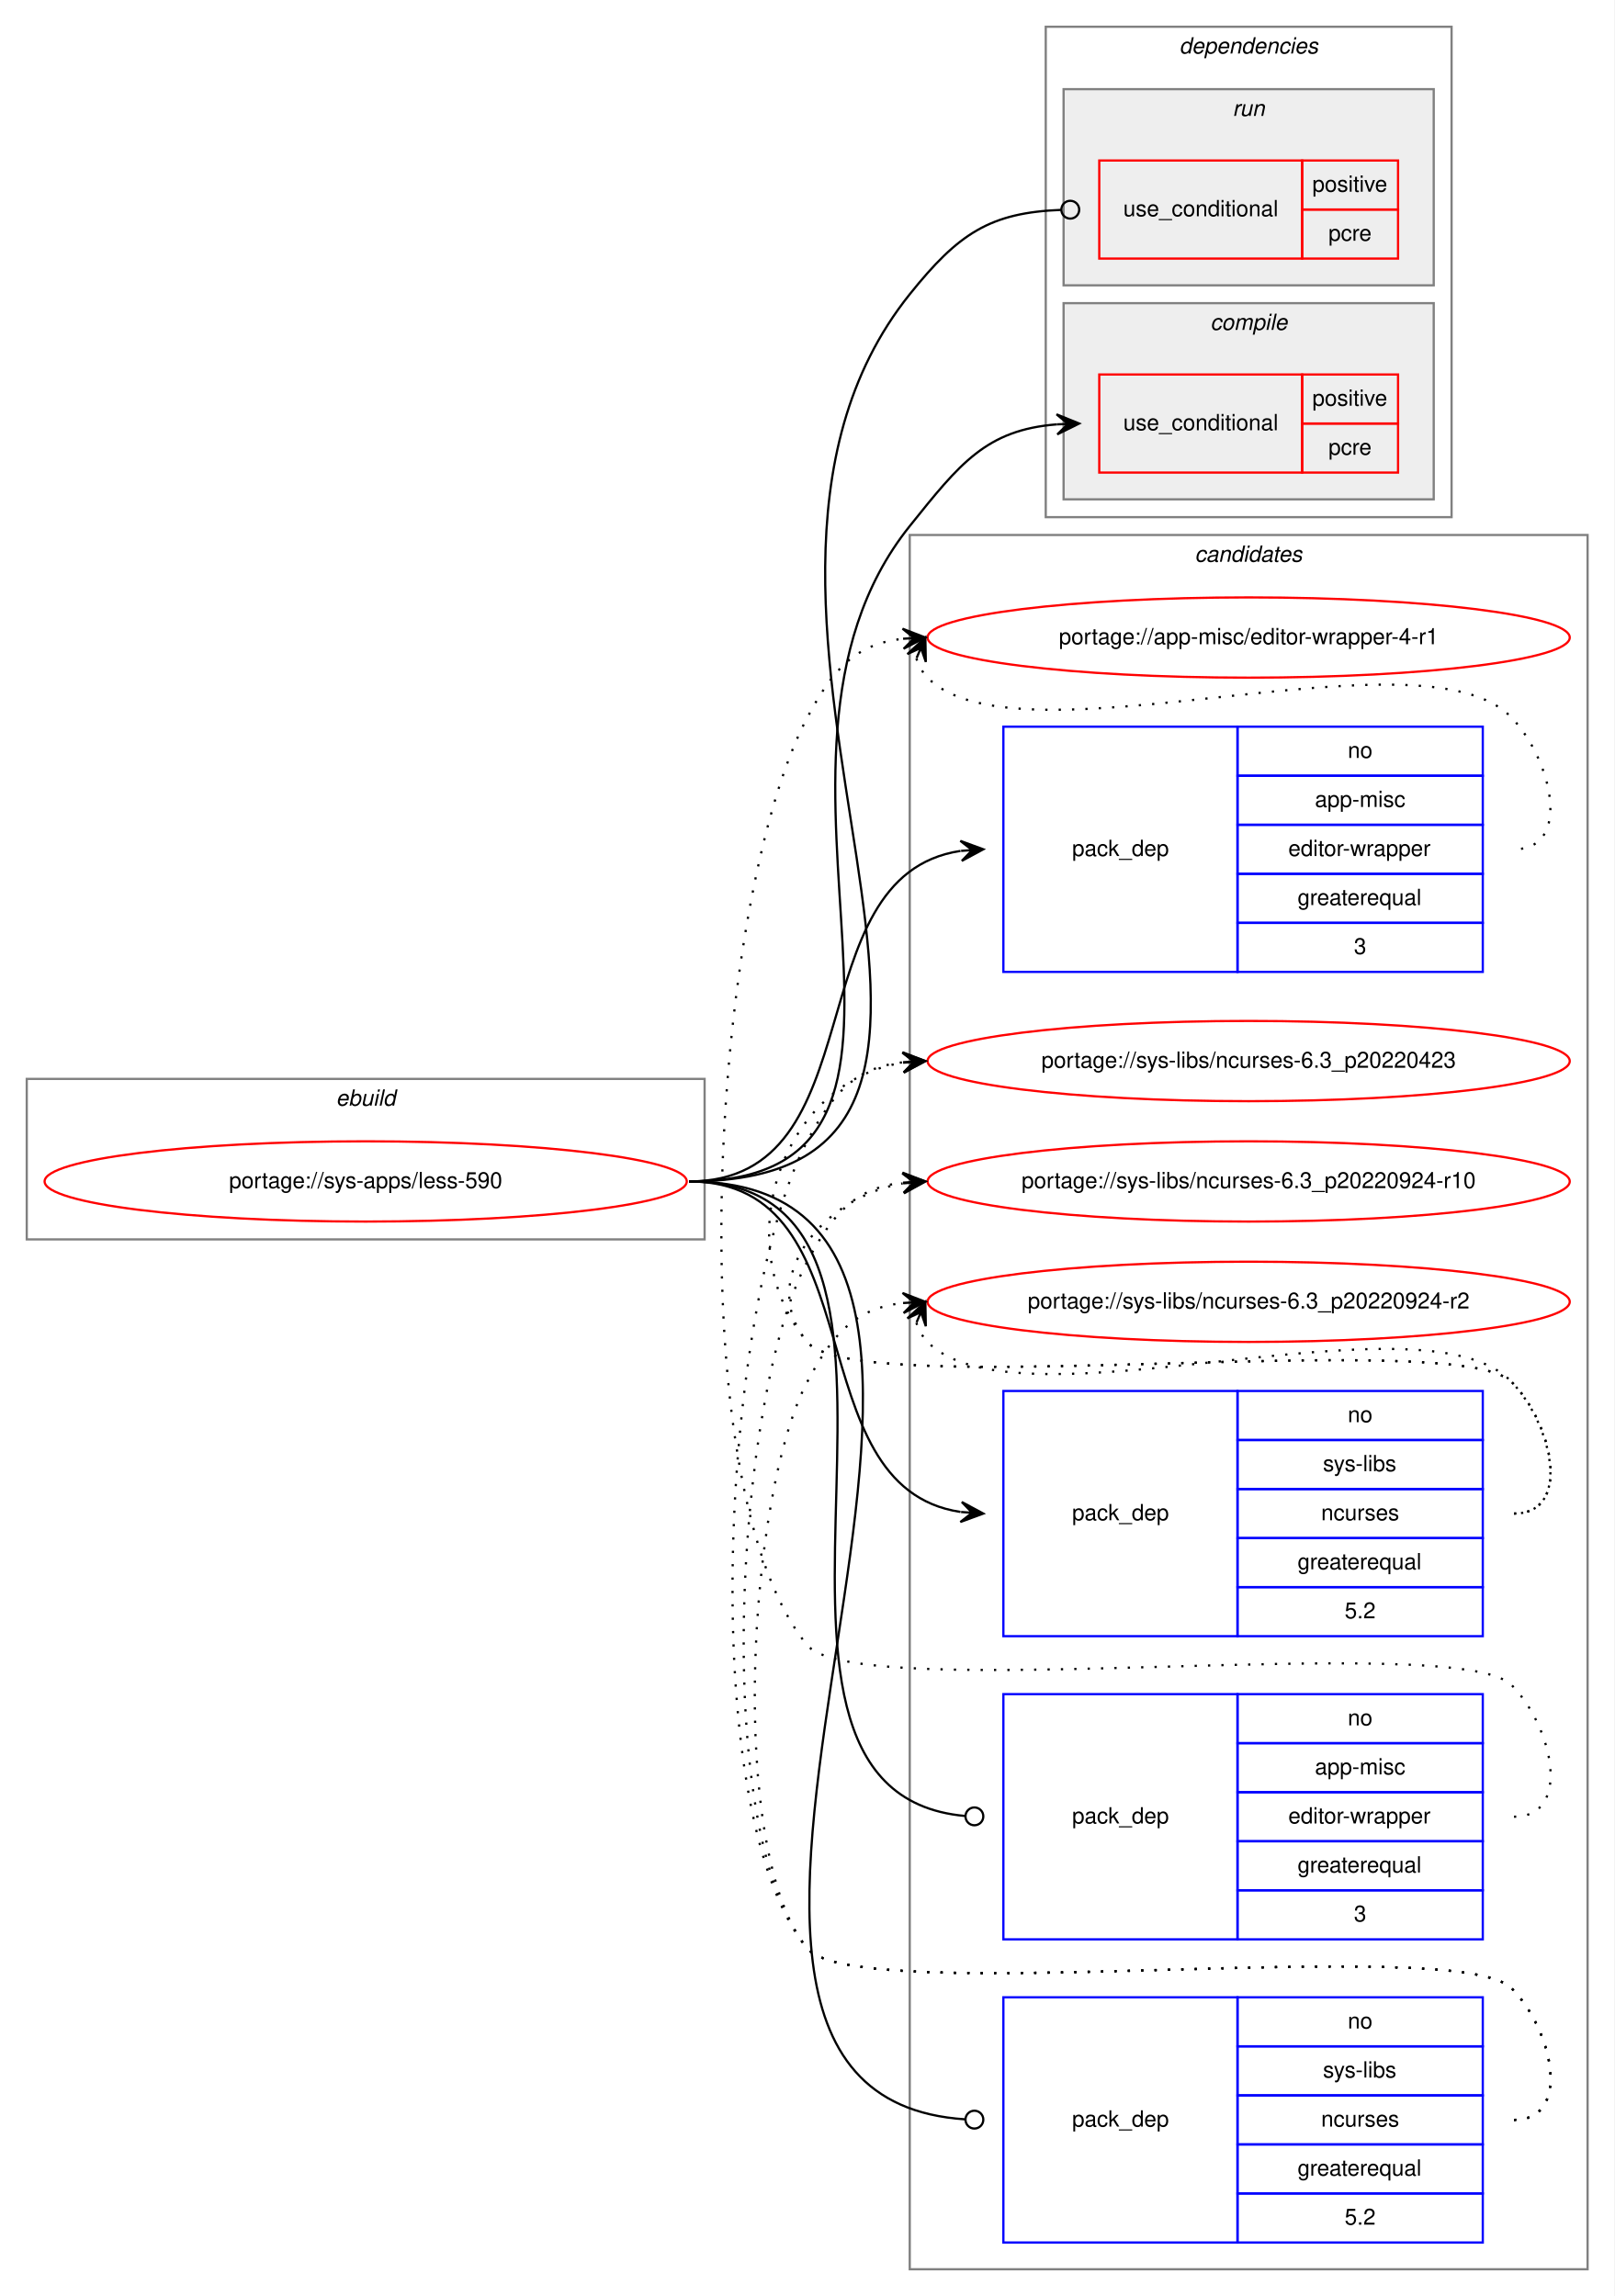
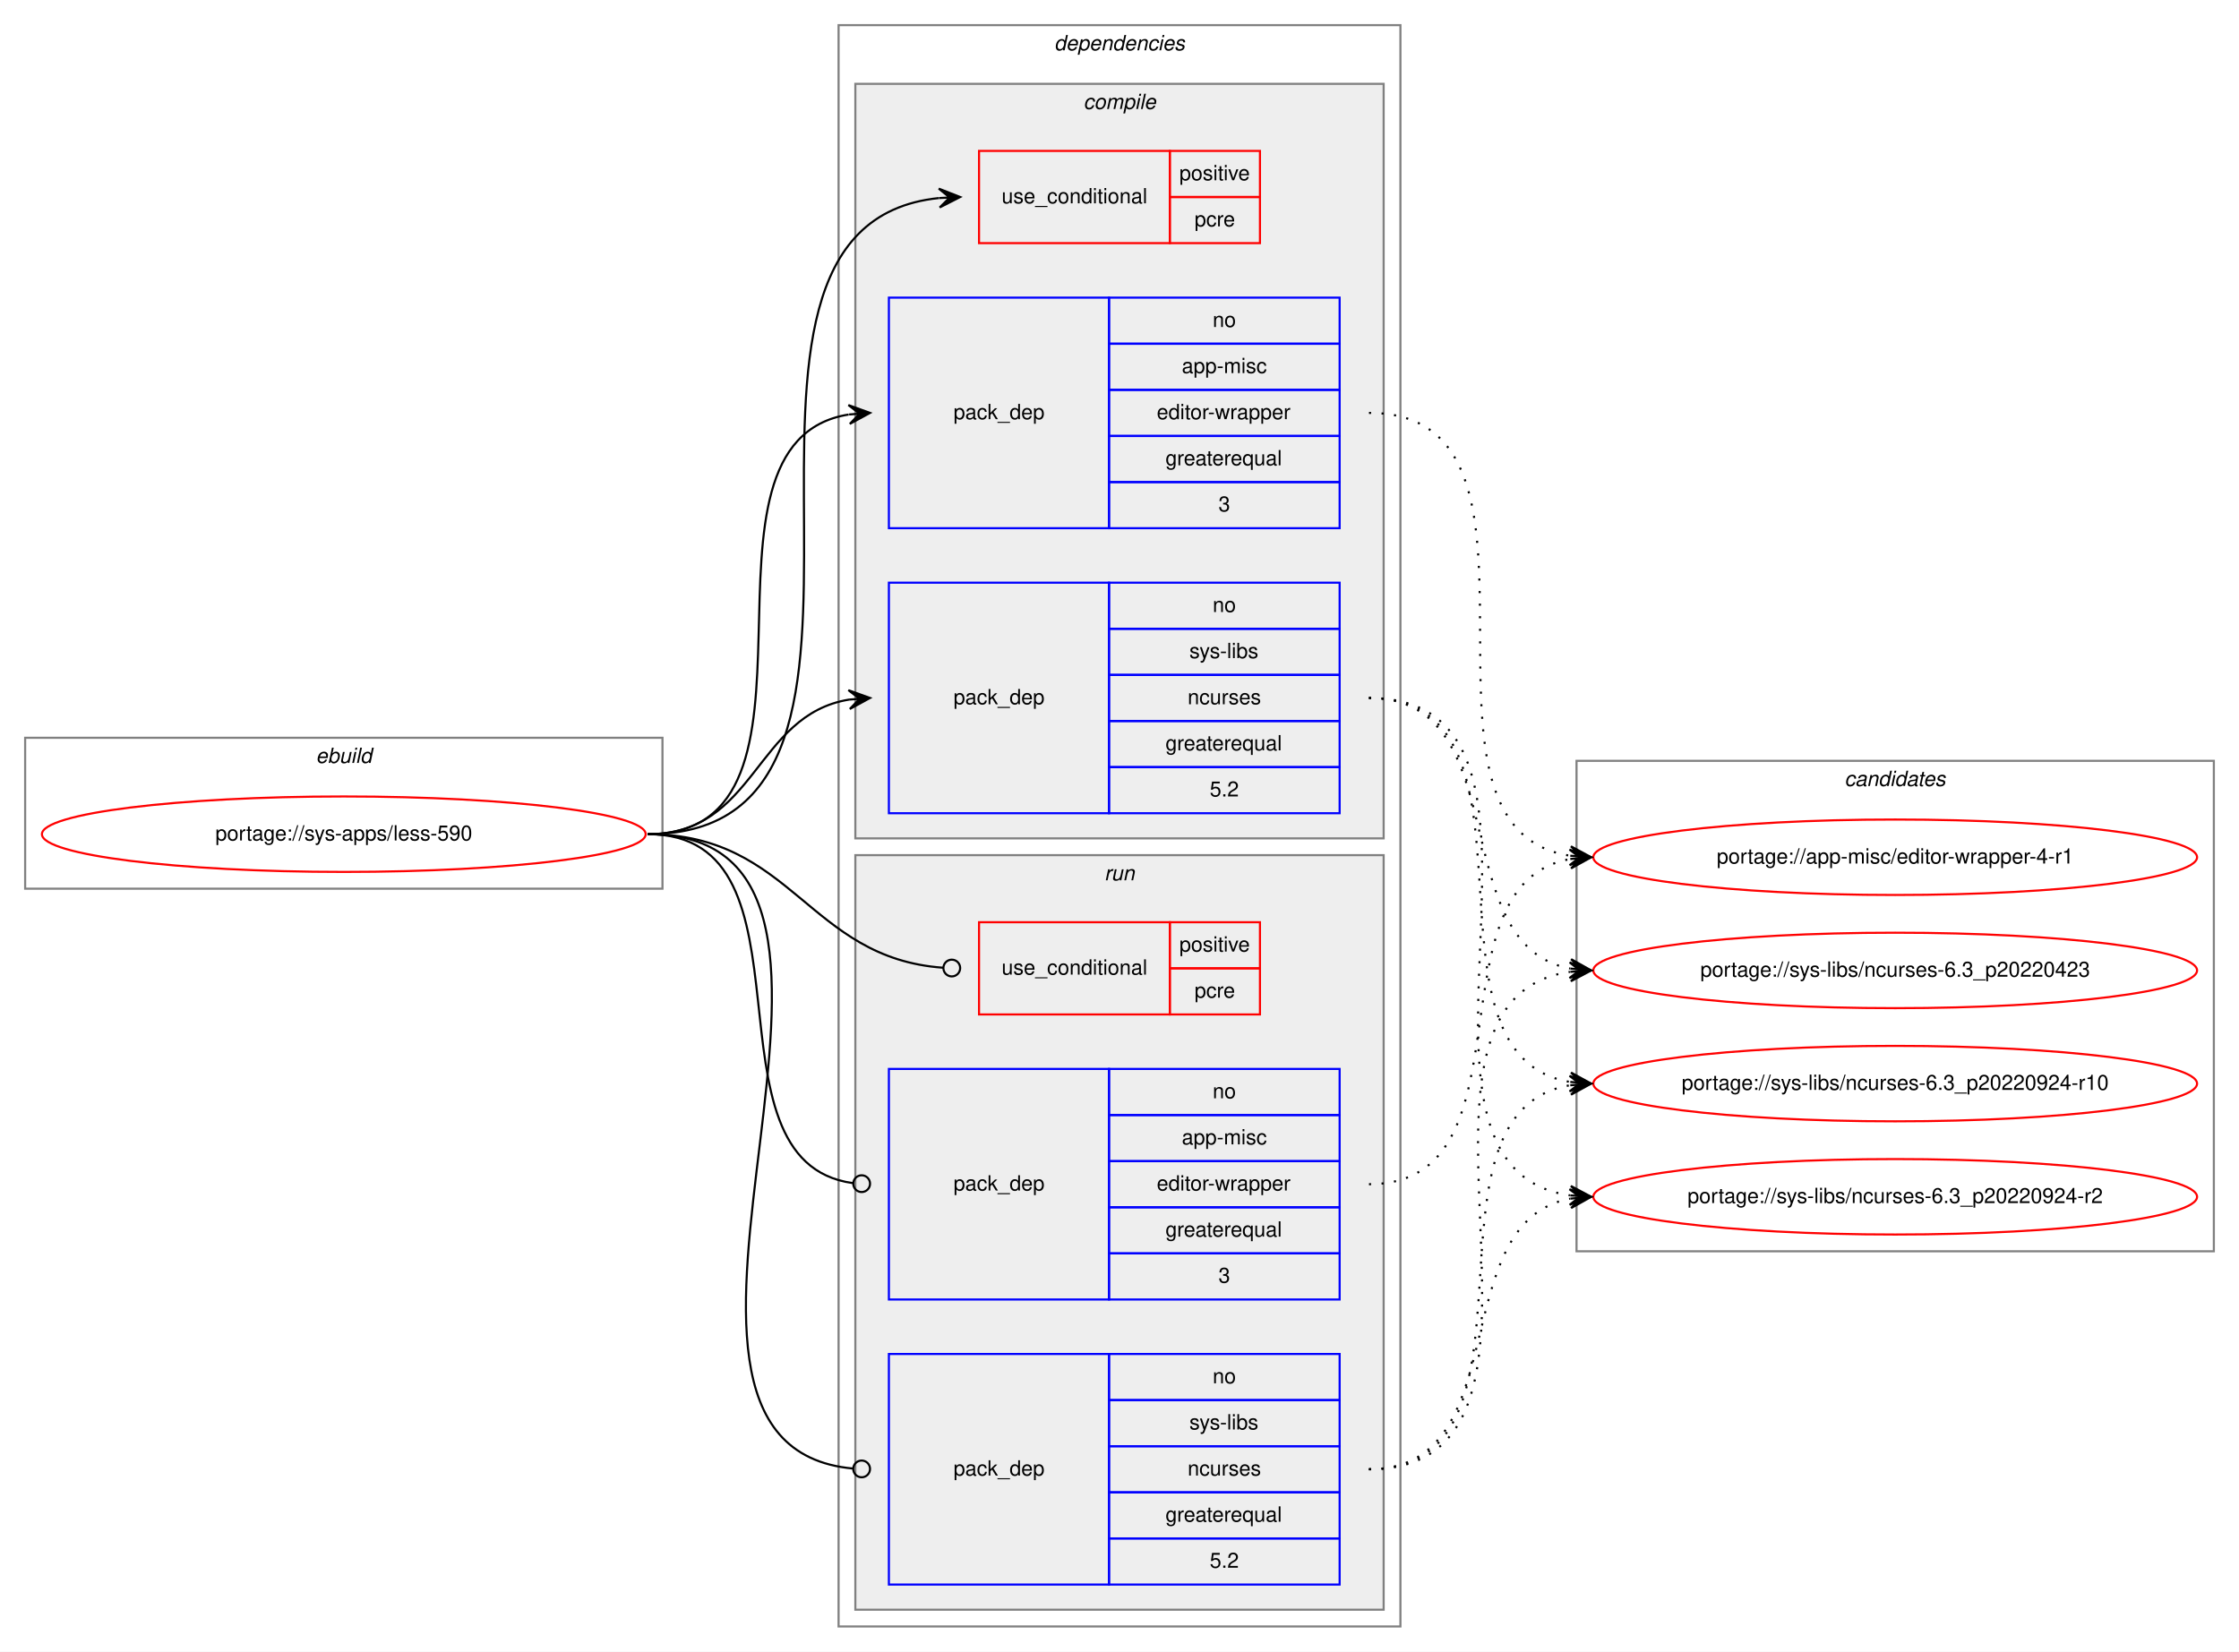
- <svg xmlns="http://www.w3.org/2000/svg" xmlns:xlink="http://www.w3.org/1999/xlink" width="724pt" height="1030pt" viewBox="0.00 0.00 724.00 1030.00">
-   <g id="graph0" class="graph" transform="scale(1 1) rotate(0) translate(4 1026)">
-     <polygon fill="white" stroke="transparent" points="-4,4 -4,-1026 720,-1026 720,4 -4,4" />
-     <g id="clust12" class="cluster">
-       <polygon fill="none" stroke="gray" points="404,-8 404,-786 708,-786 708,-8 404,-8" />
-       <text text-anchor="start" x="531.82" y="-774" font-family="Helvetica,sans-Serif" font-style="italic" font-size="10.00">candidates</text>
-     </g>
+ <svg xmlns="http://www.w3.org/2000/svg" xmlns:xlink="http://www.w3.org/1999/xlink" width="1068pt" height="788pt" viewBox="0.00 0.00 1068.00 788.00">
+   <g id="graph0" class="graph" transform="scale(1 1) rotate(0) translate(4 784)">
+     <polygon fill="white" stroke="transparent" points="-4,4 -4,-784 1064,-784 1064,4 -4,4" />
    <g id="clust1" class="cluster">
-       <polygon fill="none" stroke="gray" points="8,-470 8,-542 312,-542 312,-470 8,-470" />
-       <text text-anchor="start" x="146.66" y="-530" font-family="Helvetica,sans-Serif" font-style="italic" font-size="10.00">ebuild</text>
+       <polygon fill="none" stroke="gray" points="8,-360 8,-432 312,-432 312,-360 8,-360" />
+       <text text-anchor="start" x="146.66" y="-420" font-family="Helvetica,sans-Serif" font-style="italic" font-size="10.00">ebuild</text>
    </g>
    <g id="clust2" class="cluster">
-       <polygon fill="none" stroke="gray" points="465,-794 465,-1014 647,-1014 647,-794 465,-794" />
-       <text text-anchor="start" x="524.88" y="-1002" font-family="Helvetica,sans-Serif" font-style="italic" font-size="10.00">dependencies</text>
+       <polygon fill="none" stroke="gray" points="396,-8 396,-772 664,-772 664,-8 396,-8" />
+       <text text-anchor="start" x="498.88" y="-760" font-family="Helvetica,sans-Serif" font-style="italic" font-size="10.00">dependencies</text>
+     </g>
+     <g id="clust3" class="cluster">
+       <polygon fill="#eeeeee" stroke="gray" points="404,-384 404,-744 656,-744 656,-384 404,-384" />
+       <text text-anchor="start" x="512.78" y="-732" font-family="Helvetica,sans-Serif" font-style="italic" font-size="10.00">compile</text>
    </g>
    <g id="clust8" class="cluster">
-       <polygon fill="#eeeeee" stroke="gray" points="473,-898 473,-986 639,-986 639,-898 473,-898" />
-       <text text-anchor="start" x="548.78" y="-974" font-family="Helvetica,sans-Serif" font-style="italic" font-size="10.00">run</text>
+       <polygon fill="#eeeeee" stroke="gray" points="404,-16 404,-376 656,-376 656,-16 404,-16" />
+       <text text-anchor="start" x="522.78" y="-364" font-family="Helvetica,sans-Serif" font-style="italic" font-size="10.00">run</text>
    </g>
-     <g id="clust3" class="cluster">
-       <polygon fill="#eeeeee" stroke="gray" points="473,-802 473,-890 639,-890 639,-802 473,-802" />
-       <text text-anchor="start" x="538.78" y="-878" font-family="Helvetica,sans-Serif" font-style="italic" font-size="10.00">compile</text>
+     <g id="clust12" class="cluster">
+       <polygon fill="none" stroke="gray" points="748,-187 748,-421 1052,-421 1052,-187 748,-187" />
+       <text text-anchor="start" x="875.82" y="-409" font-family="Helvetica,sans-Serif" font-style="italic" font-size="10.00">candidates</text>
    </g>
    <g id="node1" class="node">
      <g id="a_node1">
        <a xlink:href="../sys-apps/less-590.svg" xlink:title="portage://sys-apps/less-590">
-           <ellipse fill="none" stroke="red" cx="160" cy="-496" rx="144" ry="18" />
-           <text text-anchor="middle" x="160" y="-493" font-family="Helvetica,sans-Serif" font-size="10.00">portage://sys-apps/less-590</text>
+           <ellipse fill="none" stroke="red" cx="160" cy="-386" rx="144" ry="18" />
+           <text text-anchor="middle" x="160" y="-383" font-family="Helvetica,sans-Serif" font-size="10.00">portage://sys-apps/less-590</text>
        </a>
      </g>
    </g>
    <g id="node2" class="node">
-       <polygon fill="none" stroke="red" points="489,-814 489,-858 580,-858 580,-814 489,-814" />
-       <text text-anchor="start" x="499.77" y="-833" font-family="Helvetica,sans-Serif" font-size="10.00">use_conditional</text>
-       <polygon fill="none" stroke="red" points="580,-836 580,-858 623,-858 623,-836 580,-836" />
-       <text text-anchor="start" x="584.55" y="-844" font-family="Helvetica,sans-Serif" font-size="10.00">positive</text>
-       <polygon fill="none" stroke="red" points="580,-814 580,-836 623,-836 623,-814 580,-814" />
-       <text text-anchor="start" x="591.78" y="-822" font-family="Helvetica,sans-Serif" font-size="10.00">pcre</text>
+       <polygon fill="none" stroke="red" points="463,-668 463,-712 554,-712 554,-668 463,-668" />
+       <text text-anchor="start" x="473.77" y="-687" font-family="Helvetica,sans-Serif" font-size="10.00">use_conditional</text>
+       <polygon fill="none" stroke="red" points="554,-690 554,-712 597,-712 597,-690 554,-690" />
+       <text text-anchor="start" x="558.55" y="-698" font-family="Helvetica,sans-Serif" font-size="10.00">positive</text>
+       <polygon fill="none" stroke="red" points="554,-668 554,-690 597,-690 597,-668 554,-668" />
+       <text text-anchor="start" x="565.78" y="-676" font-family="Helvetica,sans-Serif" font-size="10.00">pcre</text>
    </g>
    <g id="edge1" class="edge">
-       <path fill="none" stroke="black" d="M305,-496C442.88,-496 317.77,-682.42 404,-790 426.47,-818.04 438.29,-833.14 470,-835.63" />
-       <polygon fill="black" stroke="black" points="480,-836 469.84,-840.13 475,-835.82 470.01,-835.63 470.01,-835.63 470.01,-835.63 475,-835.82 470.17,-831.14 480,-836 480,-836" />
+       <path fill="none" stroke="black" d="M305,-386C451.94,-386 310.49,-675.92 443.91,-689.51" />
+       <polygon fill="black" stroke="black" points="454,-690 443.79,-694.01 449.01,-689.76 444.01,-689.51 444.01,-689.51 444.01,-689.51 449.01,-689.76 444.23,-685.02 454,-690 454,-690" />
    </g>
    <g id="node3" class="node">
-       <polygon fill="none" stroke="blue" points="446,-590 446,-700 551,-700 551,-590 446,-590" />
-       <text text-anchor="start" x="476.82" y="-642" font-family="Helvetica,sans-Serif" font-size="10.00">pack_dep</text>
-       <polygon fill="none" stroke="blue" points="551,-678 551,-700 661,-700 661,-678 551,-678" />
-       <text text-anchor="start" x="600.44" y="-686" font-family="Helvetica,sans-Serif" font-size="10.00">no</text>
-       <polygon fill="none" stroke="blue" points="551,-656 551,-678 661,-678 661,-656 551,-656" />
-       <text text-anchor="start" x="585.72" y="-664" font-family="Helvetica,sans-Serif" font-size="10.00">app-misc</text>
-       <polygon fill="none" stroke="blue" points="551,-634 551,-656 661,-656 661,-634 551,-634" />
-       <text text-anchor="start" x="573.78" y="-642" font-family="Helvetica,sans-Serif" font-size="10.00">editor-wrapper</text>
-       <polygon fill="none" stroke="blue" points="551,-612 551,-634 661,-634 661,-612 551,-612" />
-       <text text-anchor="start" x="577.94" y="-620" font-family="Helvetica,sans-Serif" font-size="10.00">greaterequal</text>
-       <polygon fill="none" stroke="blue" points="551,-590 551,-612 661,-612 661,-590 551,-590" />
-       <text text-anchor="start" x="603.22" y="-598" font-family="Helvetica,sans-Serif" font-size="10.00">3</text>
+       <polygon fill="none" stroke="blue" points="420,-532 420,-642 525,-642 525,-532 420,-532" />
+       <text text-anchor="start" x="450.82" y="-584" font-family="Helvetica,sans-Serif" font-size="10.00">pack_dep</text>
+       <polygon fill="none" stroke="blue" points="525,-620 525,-642 635,-642 635,-620 525,-620" />
+       <text text-anchor="start" x="574.44" y="-628" font-family="Helvetica,sans-Serif" font-size="10.00">no</text>
+       <polygon fill="none" stroke="blue" points="525,-598 525,-620 635,-620 635,-598 525,-598" />
+       <text text-anchor="start" x="559.72" y="-606" font-family="Helvetica,sans-Serif" font-size="10.00">app-misc</text>
+       <polygon fill="none" stroke="blue" points="525,-576 525,-598 635,-598 635,-576 525,-576" />
+       <text text-anchor="start" x="547.78" y="-584" font-family="Helvetica,sans-Serif" font-size="10.00">editor-wrapper</text>
+       <polygon fill="none" stroke="blue" points="525,-554 525,-576 635,-576 635,-554 525,-554" />
+       <text text-anchor="start" x="551.94" y="-562" font-family="Helvetica,sans-Serif" font-size="10.00">greaterequal</text>
+       <polygon fill="none" stroke="blue" points="525,-532 525,-554 635,-554 635,-532 525,-532" />
+       <text text-anchor="start" x="577.22" y="-540" font-family="Helvetica,sans-Serif" font-size="10.00">3</text>
    </g>
    <g id="edge2" class="edge">
-       <path fill="none" stroke="black" d="M305,-496C389.84,-496 351.99,-633.03 426.77,-644.27" />
-       <polygon fill="black" stroke="black" points="437,-645 426.7,-648.78 432.01,-644.64 427.03,-644.29 427.03,-644.29 427.03,-644.29 432.01,-644.64 427.35,-639.8 437,-645 437,-645" />
+       <path fill="none" stroke="black" d="M305,-386C402.35,-386 316.68,-572.74 400.81,-586.23" />
+       <polygon fill="black" stroke="black" points="411,-587 400.69,-590.74 406.01,-586.62 401.03,-586.25 401.03,-586.25 401.03,-586.25 406.01,-586.62 401.37,-581.76 411,-587 411,-587" />
    </g>
    <g id="node4" class="node">
-       <polygon fill="none" stroke="blue" points="446,-292 446,-402 551,-402 551,-292 446,-292" />
-       <text text-anchor="start" x="476.82" y="-344" font-family="Helvetica,sans-Serif" font-size="10.00">pack_dep</text>
-       <polygon fill="none" stroke="blue" points="551,-380 551,-402 661,-402 661,-380 551,-380" />
-       <text text-anchor="start" x="600.44" y="-388" font-family="Helvetica,sans-Serif" font-size="10.00">no</text>
-       <polygon fill="none" stroke="blue" points="551,-358 551,-380 661,-380 661,-358 551,-358" />
-       <text text-anchor="start" x="589.34" y="-366" font-family="Helvetica,sans-Serif" font-size="10.00">sys-libs</text>
-       <polygon fill="none" stroke="blue" points="551,-336 551,-358 661,-358 661,-336 551,-336" />
-       <text text-anchor="start" x="588.5" y="-344" font-family="Helvetica,sans-Serif" font-size="10.00">ncurses</text>
-       <polygon fill="none" stroke="blue" points="551,-314 551,-336 661,-336 661,-314 551,-314" />
-       <text text-anchor="start" x="577.94" y="-322" font-family="Helvetica,sans-Serif" font-size="10.00">greaterequal</text>
-       <polygon fill="none" stroke="blue" points="551,-292 551,-314 661,-314 661,-292 551,-292" />
-       <text text-anchor="start" x="599.05" y="-300" font-family="Helvetica,sans-Serif" font-size="10.00">5.2</text>
+       <polygon fill="none" stroke="blue" points="420,-396 420,-506 525,-506 525,-396 420,-396" />
+       <text text-anchor="start" x="450.82" y="-448" font-family="Helvetica,sans-Serif" font-size="10.00">pack_dep</text>
+       <polygon fill="none" stroke="blue" points="525,-484 525,-506 635,-506 635,-484 525,-484" />
+       <text text-anchor="start" x="574.44" y="-492" font-family="Helvetica,sans-Serif" font-size="10.00">no</text>
+       <polygon fill="none" stroke="blue" points="525,-462 525,-484 635,-484 635,-462 525,-462" />
+       <text text-anchor="start" x="563.34" y="-470" font-family="Helvetica,sans-Serif" font-size="10.00">sys-libs</text>
+       <polygon fill="none" stroke="blue" points="525,-440 525,-462 635,-462 635,-440 525,-440" />
+       <text text-anchor="start" x="562.5" y="-448" font-family="Helvetica,sans-Serif" font-size="10.00">ncurses</text>
+       <polygon fill="none" stroke="blue" points="525,-418 525,-440 635,-440 635,-418 525,-418" />
+       <text text-anchor="start" x="551.94" y="-426" font-family="Helvetica,sans-Serif" font-size="10.00">greaterequal</text>
+       <polygon fill="none" stroke="blue" points="525,-396 525,-418 635,-418 635,-396 525,-396" />
+       <text text-anchor="start" x="573.05" y="-404" font-family="Helvetica,sans-Serif" font-size="10.00">5.2</text>
    </g>
    <g id="edge3" class="edge">
-       <path fill="none" stroke="black" d="M305,-496C389.84,-496 351.99,-358.97 426.77,-347.73" />
-       <polygon fill="black" stroke="black" points="437,-347 427.35,-352.2 432.01,-347.36 427.03,-347.71 427.03,-347.71 427.03,-347.71 432.01,-347.36 426.7,-343.22 437,-347 437,-347" />
+       <path fill="none" stroke="black" d="M305,-386C356.7,-386 356.07,-442.89 401.03,-450.22" />
+       <polygon fill="black" stroke="black" points="411,-451 400.68,-454.71 406.02,-450.61 401.03,-450.22 401.03,-450.22 401.03,-450.22 406.02,-450.61 401.38,-445.74 411,-451 411,-451" />
    </g>
    <g id="node5" class="node">
-       <polygon fill="none" stroke="red" points="489,-910 489,-954 580,-954 580,-910 489,-910" />
-       <text text-anchor="start" x="499.77" y="-929" font-family="Helvetica,sans-Serif" font-size="10.00">use_conditional</text>
-       <polygon fill="none" stroke="red" points="580,-932 580,-954 623,-954 623,-932 580,-932" />
-       <text text-anchor="start" x="584.55" y="-940" font-family="Helvetica,sans-Serif" font-size="10.00">positive</text>
-       <polygon fill="none" stroke="red" points="580,-910 580,-932 623,-932 623,-910 580,-910" />
-       <text text-anchor="start" x="591.78" y="-918" font-family="Helvetica,sans-Serif" font-size="10.00">pcre</text>
+       <polygon fill="none" stroke="red" points="463,-300 463,-344 554,-344 554,-300 463,-300" />
+       <text text-anchor="start" x="473.77" y="-319" font-family="Helvetica,sans-Serif" font-size="10.00">use_conditional</text>
+       <polygon fill="none" stroke="red" points="554,-322 554,-344 597,-344 597,-322 554,-322" />
+       <text text-anchor="start" x="558.55" y="-330" font-family="Helvetica,sans-Serif" font-size="10.00">positive</text>
+       <polygon fill="none" stroke="red" points="554,-300 554,-322 597,-322 597,-300 554,-300" />
+       <text text-anchor="start" x="565.78" y="-308" font-family="Helvetica,sans-Serif" font-size="10.00">pcre</text>
    </g>
    <g id="edge4" class="edge">
-       <path fill="none" stroke="black" d="M305,-496C487.28,-496 290.03,-751.75 404,-894 425.86,-921.28 440.02,-930.62 471.96,-931.85" />
-       <ellipse fill="none" stroke="black" cx="476" cy="-931.93" rx="4" ry="4" />
+       <path fill="none" stroke="black" d="M305,-386C374.26,-386 381.45,-326.9 445.85,-322.29" />
+       <ellipse fill="none" stroke="black" cx="450" cy="-322.14" rx="4" ry="4" />
    </g>
    <g id="node6" class="node">
-       <polygon fill="none" stroke="blue" points="446,-156 446,-266 551,-266 551,-156 446,-156" />
-       <text text-anchor="start" x="476.82" y="-208" font-family="Helvetica,sans-Serif" font-size="10.00">pack_dep</text>
-       <polygon fill="none" stroke="blue" points="551,-244 551,-266 661,-266 661,-244 551,-244" />
-       <text text-anchor="start" x="600.44" y="-252" font-family="Helvetica,sans-Serif" font-size="10.00">no</text>
-       <polygon fill="none" stroke="blue" points="551,-222 551,-244 661,-244 661,-222 551,-222" />
-       <text text-anchor="start" x="585.72" y="-230" font-family="Helvetica,sans-Serif" font-size="10.00">app-misc</text>
-       <polygon fill="none" stroke="blue" points="551,-200 551,-222 661,-222 661,-200 551,-200" />
-       <text text-anchor="start" x="573.78" y="-208" font-family="Helvetica,sans-Serif" font-size="10.00">editor-wrapper</text>
-       <polygon fill="none" stroke="blue" points="551,-178 551,-200 661,-200 661,-178 551,-178" />
-       <text text-anchor="start" x="577.94" y="-186" font-family="Helvetica,sans-Serif" font-size="10.00">greaterequal</text>
-       <polygon fill="none" stroke="blue" points="551,-156 551,-178 661,-178 661,-156 551,-156" />
-       <text text-anchor="start" x="603.22" y="-164" font-family="Helvetica,sans-Serif" font-size="10.00">3</text>
+       <polygon fill="none" stroke="blue" points="420,-164 420,-274 525,-274 525,-164 420,-164" />
+       <text text-anchor="start" x="450.82" y="-216" font-family="Helvetica,sans-Serif" font-size="10.00">pack_dep</text>
+       <polygon fill="none" stroke="blue" points="525,-252 525,-274 635,-274 635,-252 525,-252" />
+       <text text-anchor="start" x="574.44" y="-260" font-family="Helvetica,sans-Serif" font-size="10.00">no</text>
+       <polygon fill="none" stroke="blue" points="525,-230 525,-252 635,-252 635,-230 525,-230" />
+       <text text-anchor="start" x="559.72" y="-238" font-family="Helvetica,sans-Serif" font-size="10.00">app-misc</text>
+       <polygon fill="none" stroke="blue" points="525,-208 525,-230 635,-230 635,-208 525,-208" />
+       <text text-anchor="start" x="547.78" y="-216" font-family="Helvetica,sans-Serif" font-size="10.00">editor-wrapper</text>
+       <polygon fill="none" stroke="blue" points="525,-186 525,-208 635,-208 635,-186 525,-186" />
+       <text text-anchor="start" x="551.94" y="-194" font-family="Helvetica,sans-Serif" font-size="10.00">greaterequal</text>
+       <polygon fill="none" stroke="blue" points="525,-164 525,-186 635,-186 635,-164 525,-164" />
+       <text text-anchor="start" x="577.22" y="-172" font-family="Helvetica,sans-Serif" font-size="10.00">3</text>
    </g>
    <g id="edge5" class="edge">
-       <path fill="none" stroke="black" d="M305,-496C441.73,-496 303.32,-222.57 428.77,-211.35" />
-       <ellipse fill="none" stroke="black" cx="433" cy="-211.17" rx="4" ry="4" />
+       <path fill="none" stroke="black" d="M305,-386C389.99,-386 327.55,-229.91 402.75,-219.54" />
+       <ellipse fill="none" stroke="black" cx="407.01" cy="-219.26" rx="4" ry="4" />
    </g>
    <g id="node7" class="node">
-       <polygon fill="none" stroke="blue" points="446,-20 446,-130 551,-130 551,-20 446,-20" />
-       <text text-anchor="start" x="476.82" y="-72" font-family="Helvetica,sans-Serif" font-size="10.00">pack_dep</text>
-       <polygon fill="none" stroke="blue" points="551,-108 551,-130 661,-130 661,-108 551,-108" />
-       <text text-anchor="start" x="600.44" y="-116" font-family="Helvetica,sans-Serif" font-size="10.00">no</text>
-       <polygon fill="none" stroke="blue" points="551,-86 551,-108 661,-108 661,-86 551,-86" />
-       <text text-anchor="start" x="589.34" y="-94" font-family="Helvetica,sans-Serif" font-size="10.00">sys-libs</text>
-       <polygon fill="none" stroke="blue" points="551,-64 551,-86 661,-86 661,-64 551,-64" />
-       <text text-anchor="start" x="588.5" y="-72" font-family="Helvetica,sans-Serif" font-size="10.00">ncurses</text>
-       <polygon fill="none" stroke="blue" points="551,-42 551,-64 661,-64 661,-42 551,-42" />
-       <text text-anchor="start" x="577.94" y="-50" font-family="Helvetica,sans-Serif" font-size="10.00">greaterequal</text>
-       <polygon fill="none" stroke="blue" points="551,-20 551,-42 661,-42 661,-20 551,-20" />
-       <text text-anchor="start" x="599.05" y="-28" font-family="Helvetica,sans-Serif" font-size="10.00">5.2</text>
+       <polygon fill="none" stroke="blue" points="420,-28 420,-138 525,-138 525,-28 420,-28" />
+       <text text-anchor="start" x="450.82" y="-80" font-family="Helvetica,sans-Serif" font-size="10.00">pack_dep</text>
+       <polygon fill="none" stroke="blue" points="525,-116 525,-138 635,-138 635,-116 525,-116" />
+       <text text-anchor="start" x="574.44" y="-124" font-family="Helvetica,sans-Serif" font-size="10.00">no</text>
+       <polygon fill="none" stroke="blue" points="525,-94 525,-116 635,-116 635,-94 525,-94" />
+       <text text-anchor="start" x="563.34" y="-102" font-family="Helvetica,sans-Serif" font-size="10.00">sys-libs</text>
+       <polygon fill="none" stroke="blue" points="525,-72 525,-94 635,-94 635,-72 525,-72" />
+       <text text-anchor="start" x="562.5" y="-80" font-family="Helvetica,sans-Serif" font-size="10.00">ncurses</text>
+       <polygon fill="none" stroke="blue" points="525,-50 525,-72 635,-72 635,-50 525,-50" />
+       <text text-anchor="start" x="551.94" y="-58" font-family="Helvetica,sans-Serif" font-size="10.00">greaterequal</text>
+       <polygon fill="none" stroke="blue" points="525,-28 525,-50 635,-50 635,-28 525,-28" />
+       <text text-anchor="start" x="573.05" y="-36" font-family="Helvetica,sans-Serif" font-size="10.00">5.2</text>
    </g>
    <g id="edge6" class="edge">
-       <path fill="none" stroke="black" d="M305,-496C498.32,-496 248.18,-86.84 428.94,-75.25" />
-       <ellipse fill="none" stroke="black" cx="433" cy="-75.12" rx="4" ry="4" />
+       <path fill="none" stroke="black" d="M305,-386C444.88,-386 275.21,-94.72 403,-83.34" />
+       <ellipse fill="none" stroke="black" cx="407" cy="-83.17" rx="4" ry="4" />
    </g>
    <g id="node8" class="node">
      <g id="a_node8">
        <a xlink:href="../app-misc/editor-wrapper-4-r1.svg" xlink:title="portage://app-misc/editor-wrapper-4-r1">
-           <ellipse fill="none" stroke="red" cx="556" cy="-740" rx="144" ry="18" />
-           <text text-anchor="middle" x="556" y="-737" font-family="Helvetica,sans-Serif" font-size="10.00">portage://app-misc/editor-wrapper-4-r1</text>
+           <ellipse fill="none" stroke="red" cx="900" cy="-375" rx="144" ry="18" />
+           <text text-anchor="middle" x="900" y="-372" font-family="Helvetica,sans-Serif" font-size="10.00">portage://app-misc/editor-wrapper-4-r1</text>
        </a>
      </g>
    </g>
    <g id="edge7" class="edge">
-       <path fill="none" stroke="black" stroke-dasharray="1,5" d="M406.98,-730.58C407.95,-727.46 409.8,-724.23 412,-722 453,-680.46 633.81,-746.32 674,-704 692.06,-684.98 701.23,-645 675,-645" />
-       <polygon fill="black" stroke="black" points="411,-740 402.94,-732.57 409.04,-735.4 407.07,-730.8 407.07,-730.8 407.07,-730.8 409.04,-735.4 411.21,-729.04 411,-740 411,-740" />
+       <path fill="none" stroke="black" stroke-dasharray="1,5" d="M649,-587C750.74,-587 656.57,-389.24 744.92,-375.73" />
+       <polygon fill="black" stroke="black" points="755,-375 745.35,-380.21 750.01,-375.36 745.03,-375.72 745.03,-375.72 745.03,-375.72 750.01,-375.36 744.7,-371.23 755,-375 755,-375" />
    </g>
    <g id="node9" class="node">
      <g id="a_node9">
        <a xlink:href="../sys-libs/ncurses-6.3_p20220423.svg" xlink:title="portage://sys-libs/ncurses-6.3_p20220423">
-           <ellipse fill="none" stroke="red" cx="556" cy="-550" rx="144" ry="18" />
-           <text text-anchor="middle" x="556" y="-547" font-family="Helvetica,sans-Serif" font-size="10.00">portage://sys-libs/ncurses-6.3_p20220423</text>
+           <ellipse fill="none" stroke="red" cx="900" cy="-321" rx="144" ry="18" />
+           <text text-anchor="middle" x="900" y="-318" font-family="Helvetica,sans-Serif" font-size="10.00">portage://sys-libs/ncurses-6.3_p20220423</text>
        </a>
      </g>
    </g>
    <g id="edge8" class="edge">
-       <path fill="none" stroke="black" stroke-dasharray="1,5" d="M675,-347C701.23,-347 692.39,-387.3 674,-406 649.34,-431.07 380.35,-396.85 358,-424 321.57,-468.25 346.97,-541.14 400.97,-549.26" />
-       <polygon fill="black" stroke="black" points="411,-550 400.7,-553.75 406.01,-549.63 401.03,-549.26 401.03,-549.26 401.03,-549.26 406.01,-549.63 401.36,-544.78 411,-550 411,-550" />
+       <path fill="none" stroke="black" stroke-dasharray="1,5" d="M649,-451C719.91,-451 684.38,-333.39 744.89,-321.9" />
+       <polygon fill="black" stroke="black" points="755,-321 745.44,-326.37 750.02,-321.44 745.04,-321.89 745.04,-321.89 745.04,-321.89 750.02,-321.44 744.64,-317.4 755,-321 755,-321" />
    </g>
    <g id="node10" class="node">
      <g id="a_node10">
        <a xlink:href="../sys-libs/ncurses-6.3_p20220924-r10.svg" xlink:title="portage://sys-libs/ncurses-6.3_p20220924-r10">
-           <ellipse fill="none" stroke="red" cx="556" cy="-496" rx="144" ry="18" />
-           <text text-anchor="middle" x="556" y="-493" font-family="Helvetica,sans-Serif" font-size="10.00">portage://sys-libs/ncurses-6.3_p20220924-r10</text>
+           <ellipse fill="none" stroke="red" cx="900" cy="-267" rx="144" ry="18" />
+           <text text-anchor="middle" x="900" y="-264" font-family="Helvetica,sans-Serif" font-size="10.00">portage://sys-libs/ncurses-6.3_p20220924-r10</text>
        </a>
      </g>
    </g>
    <g id="edge9" class="edge">
-       <path fill="none" stroke="black" stroke-dasharray="1,5" d="M675,-347C701.23,-347 692.39,-387.3 674,-406 649.34,-431.07 380.35,-396.85 358,-424 334.91,-452.04 365.12,-488.98 400.82,-495.12" />
-       <polygon fill="black" stroke="black" points="411,-496 400.65,-499.62 406.02,-495.57 401.04,-495.14 401.04,-495.14 401.04,-495.14 406.02,-495.57 401.43,-490.65 411,-496 411,-496" />
+       <path fill="none" stroke="black" stroke-dasharray="1,5" d="M649,-451C739.69,-451 666.82,-281.09 744.73,-267.82" />
+       <polygon fill="black" stroke="black" points="755,-267 745.39,-272.28 750.02,-267.4 745.03,-267.8 745.03,-267.8 745.03,-267.8 750.02,-267.4 744.67,-263.31 755,-267 755,-267" />
    </g>
    <g id="node11" class="node">
      <g id="a_node11">
        <a xlink:href="../sys-libs/ncurses-6.3_p20220924-r2.svg" xlink:title="portage://sys-libs/ncurses-6.3_p20220924-r2">
-           <ellipse fill="none" stroke="red" cx="556" cy="-442" rx="144" ry="18" />
-           <text text-anchor="middle" x="556" y="-439" font-family="Helvetica,sans-Serif" font-size="10.00">portage://sys-libs/ncurses-6.3_p20220924-r2</text>
+           <ellipse fill="none" stroke="red" cx="900" cy="-213" rx="144" ry="18" />
+           <text text-anchor="middle" x="900" y="-210" font-family="Helvetica,sans-Serif" font-size="10.00">portage://sys-libs/ncurses-6.3_p20220924-r2</text>
        </a>
      </g>
    </g>
    <g id="edge10" class="edge">
-       <path fill="none" stroke="black" stroke-dasharray="1,5" d="M406.98,-432.58C407.95,-429.46 409.8,-426.23 412,-424 453,-382.46 633.81,-448.32 674,-406 692.06,-386.98 701.23,-347 675,-347" />
-       <polygon fill="black" stroke="black" points="411,-442 402.94,-434.57 409.04,-437.4 407.07,-432.8 407.07,-432.8 407.07,-432.8 409.04,-437.4 411.21,-431.04 411,-442 411,-442" />
+       <path fill="none" stroke="black" stroke-dasharray="1,5" d="M649,-451C761.18,-451 646.82,-227.64 744.84,-213.68" />
+       <polygon fill="black" stroke="black" points="755,-213 745.32,-218.16 750.01,-213.34 745.02,-213.67 745.02,-213.67 745.02,-213.67 750.01,-213.34 744.72,-209.18 755,-213 755,-213" />
    </g>
    <g id="edge11" class="edge">
-       <path fill="none" stroke="black" stroke-dasharray="1,5" d="M675,-211C701.23,-211 692.39,-251.3 674,-270 649.34,-295.07 380.35,-260.85 358,-288 299.24,-359.37 314.73,-622.31 358,-704 369.61,-725.92 379.6,-736.97 400.81,-739.45" />
-       <polygon fill="black" stroke="black" points="411,-740 400.77,-743.96 406.01,-739.73 401.01,-739.46 401.01,-739.46 401.01,-739.46 406.01,-739.73 401.26,-734.97 411,-740 411,-740" />
+       <path fill="none" stroke="black" stroke-dasharray="1,5" d="M649,-219C729.22,-219 676.2,-361.88 744.98,-374.16" />
+       <polygon fill="black" stroke="black" points="755,-375 744.66,-378.65 750.02,-374.58 745.03,-374.17 745.03,-374.17 745.03,-374.17 750.02,-374.58 745.41,-369.68 755,-375 755,-375" />
    </g>
    <g id="edge12" class="edge">
-       <path fill="none" stroke="black" stroke-dasharray="1,5" d="M675,-75C701.23,-75 692.39,-115.3 674,-134 649.34,-159.07 380.35,-124.85 358,-152 306.87,-214.1 320.35,-442.91 358,-514 369.61,-535.92 379.6,-546.97 400.81,-549.45" />
-       <polygon fill="black" stroke="black" points="411,-550 400.77,-553.96 406.01,-549.73 401.01,-549.46 401.01,-549.46 401.01,-549.46 406.01,-549.73 401.26,-544.97 411,-550 411,-550" />
+       <path fill="none" stroke="black" stroke-dasharray="1,5" d="M649,-83C761.18,-83 646.82,-306.36 744.84,-320.32" />
+       <polygon fill="black" stroke="black" points="755,-321 744.72,-324.82 750.01,-320.66 745.02,-320.33 745.02,-320.33 745.02,-320.33 750.01,-320.66 745.32,-315.84 755,-321 755,-321" />
    </g>
    <g id="edge13" class="edge">
-       <path fill="none" stroke="black" stroke-dasharray="1,5" d="M675,-75C701.23,-75 692.39,-115.3 674,-134 649.34,-159.07 380.35,-124.85 358,-152 314.5,-204.84 325.97,-399.52 358,-460 369.61,-481.92 379.6,-492.97 400.81,-495.45" />
-       <polygon fill="black" stroke="black" points="411,-496 400.77,-499.96 406.01,-495.73 401.01,-495.46 401.01,-495.46 401.01,-495.46 406.01,-495.73 401.26,-490.97 411,-496 411,-496" />
+       <path fill="none" stroke="black" stroke-dasharray="1,5" d="M649,-83C739.69,-83 666.82,-252.91 744.73,-266.18" />
+       <polygon fill="black" stroke="black" points="755,-267 744.67,-270.69 750.02,-266.6 745.03,-266.2 745.03,-266.2 745.03,-266.2 750.02,-266.6 745.39,-261.72 755,-267 755,-267" />
    </g>
    <g id="edge14" class="edge">
-       <path fill="none" stroke="black" stroke-dasharray="1,5" d="M675,-75C701.23,-75 692.39,-115.3 674,-134 649.34,-159.07 380.35,-124.85 358,-152 322.12,-195.58 331.58,-356.12 358,-406 369.61,-427.92 379.6,-438.97 400.81,-441.45" />
-       <polygon fill="black" stroke="black" points="411,-442 400.77,-445.96 406.01,-441.73 401.01,-441.46 401.01,-441.46 401.01,-441.46 406.01,-441.73 401.26,-436.97 411,-442 411,-442" />
+       <path fill="none" stroke="black" stroke-dasharray="1,5" d="M649,-83C719.91,-83 684.38,-200.61 744.89,-212.1" />
+       <polygon fill="black" stroke="black" points="755,-213 744.64,-216.6 750.02,-212.56 745.04,-212.11 745.04,-212.11 745.04,-212.11 750.02,-212.56 745.44,-207.63 755,-213 755,-213" />
    </g>
  </g>
</svg>
